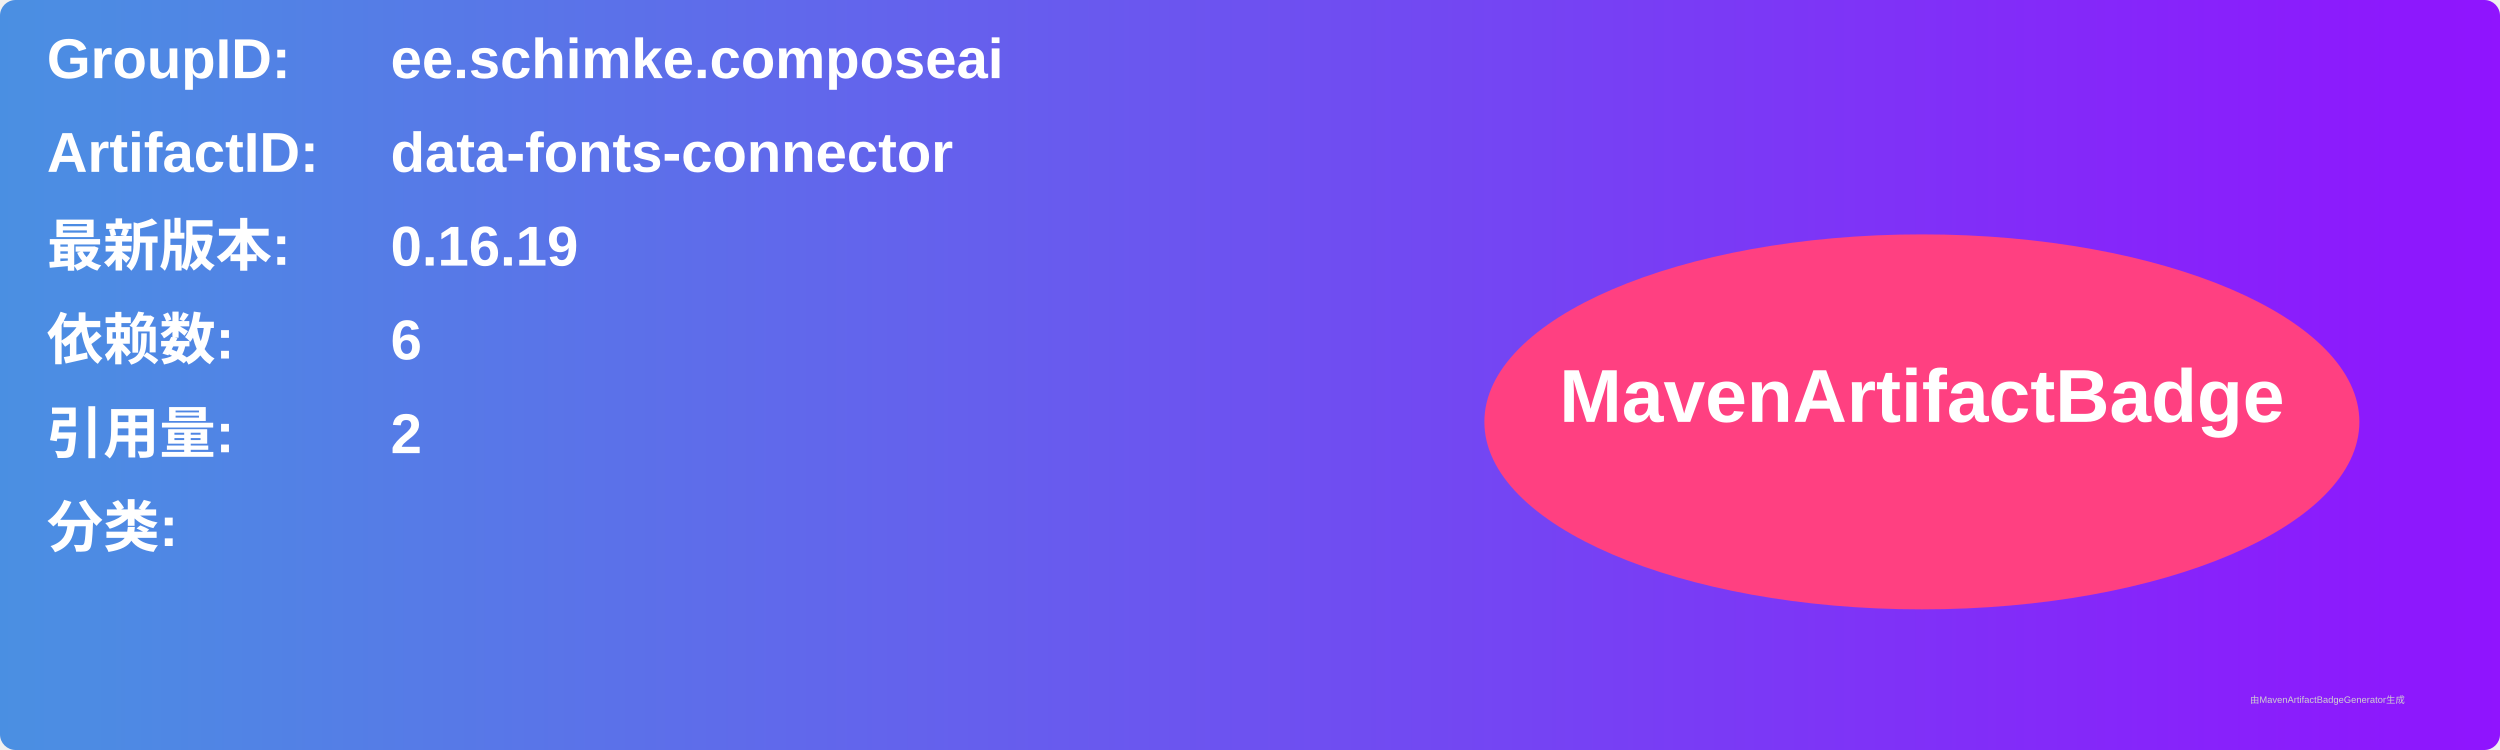
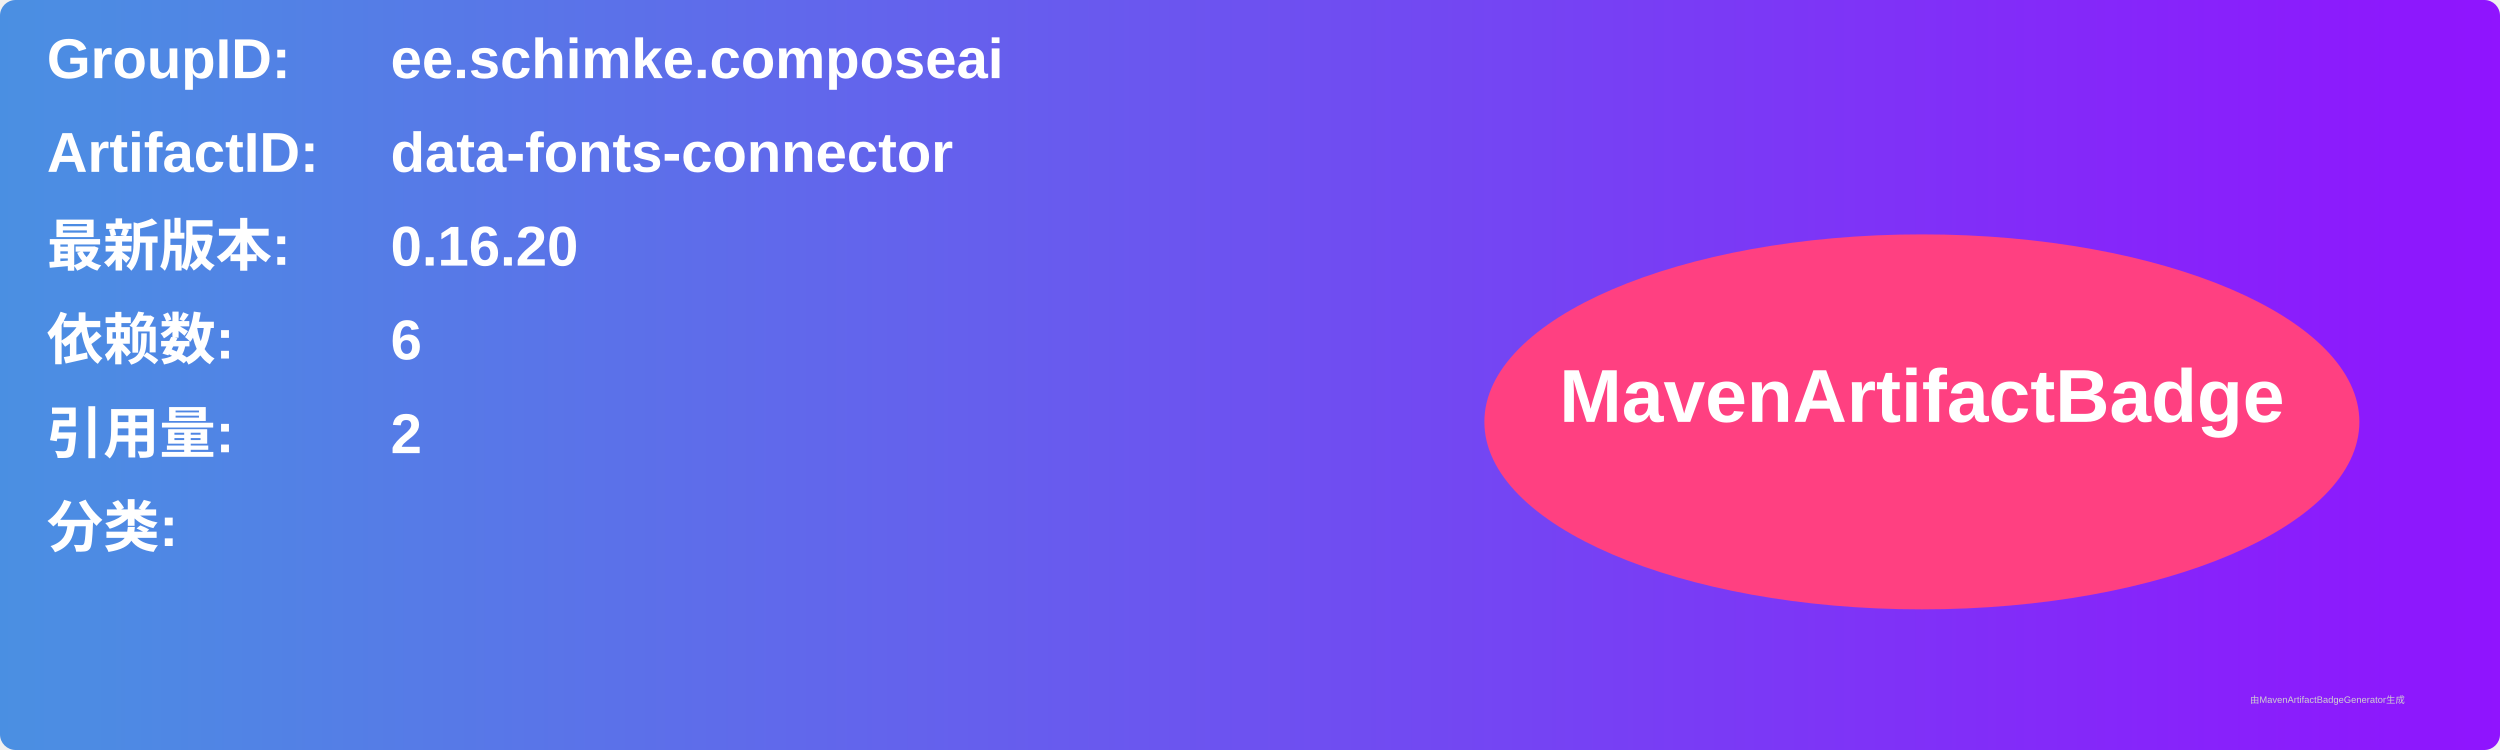
<svg xmlns="http://www.w3.org/2000/svg" width="800" height="240" viewBox="0 0 800 240">
  <linearGradient id="grad" x1="0%" y1="0%" x2="100%" y2="0%">
    <stop offset="0%" stop-color="#4a90e2" />
    <stop offset="100%" stop-color="#9013fe" />
  </linearGradient>
  <rect width="100%" height="100%" rx="5" ry="5" fill="url(#grad)" />
  <g transform="translate(15, 15)">
    <text x="0" y="10" font-family="Arial" font-size="18" fill="white" font-weight="bold" width="260">GroupID:</text>
    <text x="110" y="10" font-family="Arial" font-size="18" fill="white" font-weight="bold" width="460">ee.schimke.composeai</text>
    <text x="0" y="40" font-family="Arial" font-size="18" fill="white" font-weight="bold" width="260">ArtifactID:</text>
    <text x="110" y="40" font-family="Arial" font-size="18" fill="white" font-weight="bold" width="460">data-fonts-connector</text>
    <text x="0" y="70" font-family="Arial" font-size="18" fill="white" font-weight="bold">最新版本:</text>
    <text x="110" y="70" font-family="Arial" font-size="18" fill="white" font-weight="bold">
-       <tspan font-weight="bold">0.16.19</tspan>
+       <tspan font-weight="bold">0.16.20</tspan>
    </text>
    <text x="0" y="100" font-family="Arial" font-size="18" fill="white" font-weight="bold">依赖数: </text>
    <text x="110" y="100" font-family="Arial" font-size="18" fill="white">
      <tspan font-weight="bold">6</tspan>
    </text>
    <text x="0" y="130" font-family="Arial" font-size="18" fill="white" font-weight="bold">引用量: </text>
    <text x="110" y="130" font-family="Arial" font-size="18" fill="white">
      <tspan font-weight="bold">2</tspan>
    </text>
    <text x="0" y="160" font-family="Arial" font-size="18" fill="white" font-weight="bold">分类:</text>
    <text x="10" y="190" font-family="Arial" font-size="10" fill="white">
      <tspan font-weight="bold" />
    </text>
    <ellipse cx="600" cy="120" rx="140" ry="60" fill="#ff4081" />
    <text x="600" y="120" text-anchor="middle" font-family="Arial" font-size="24" fill="white" font-weight="bold">MavenArtifactBadge</text>
  </g>
  <text x="720" y="225" font-family="Arial" font-size="3" fill="#d0d0d0">由MavenArtifactBadgeGenerator生成</text>
</svg>
